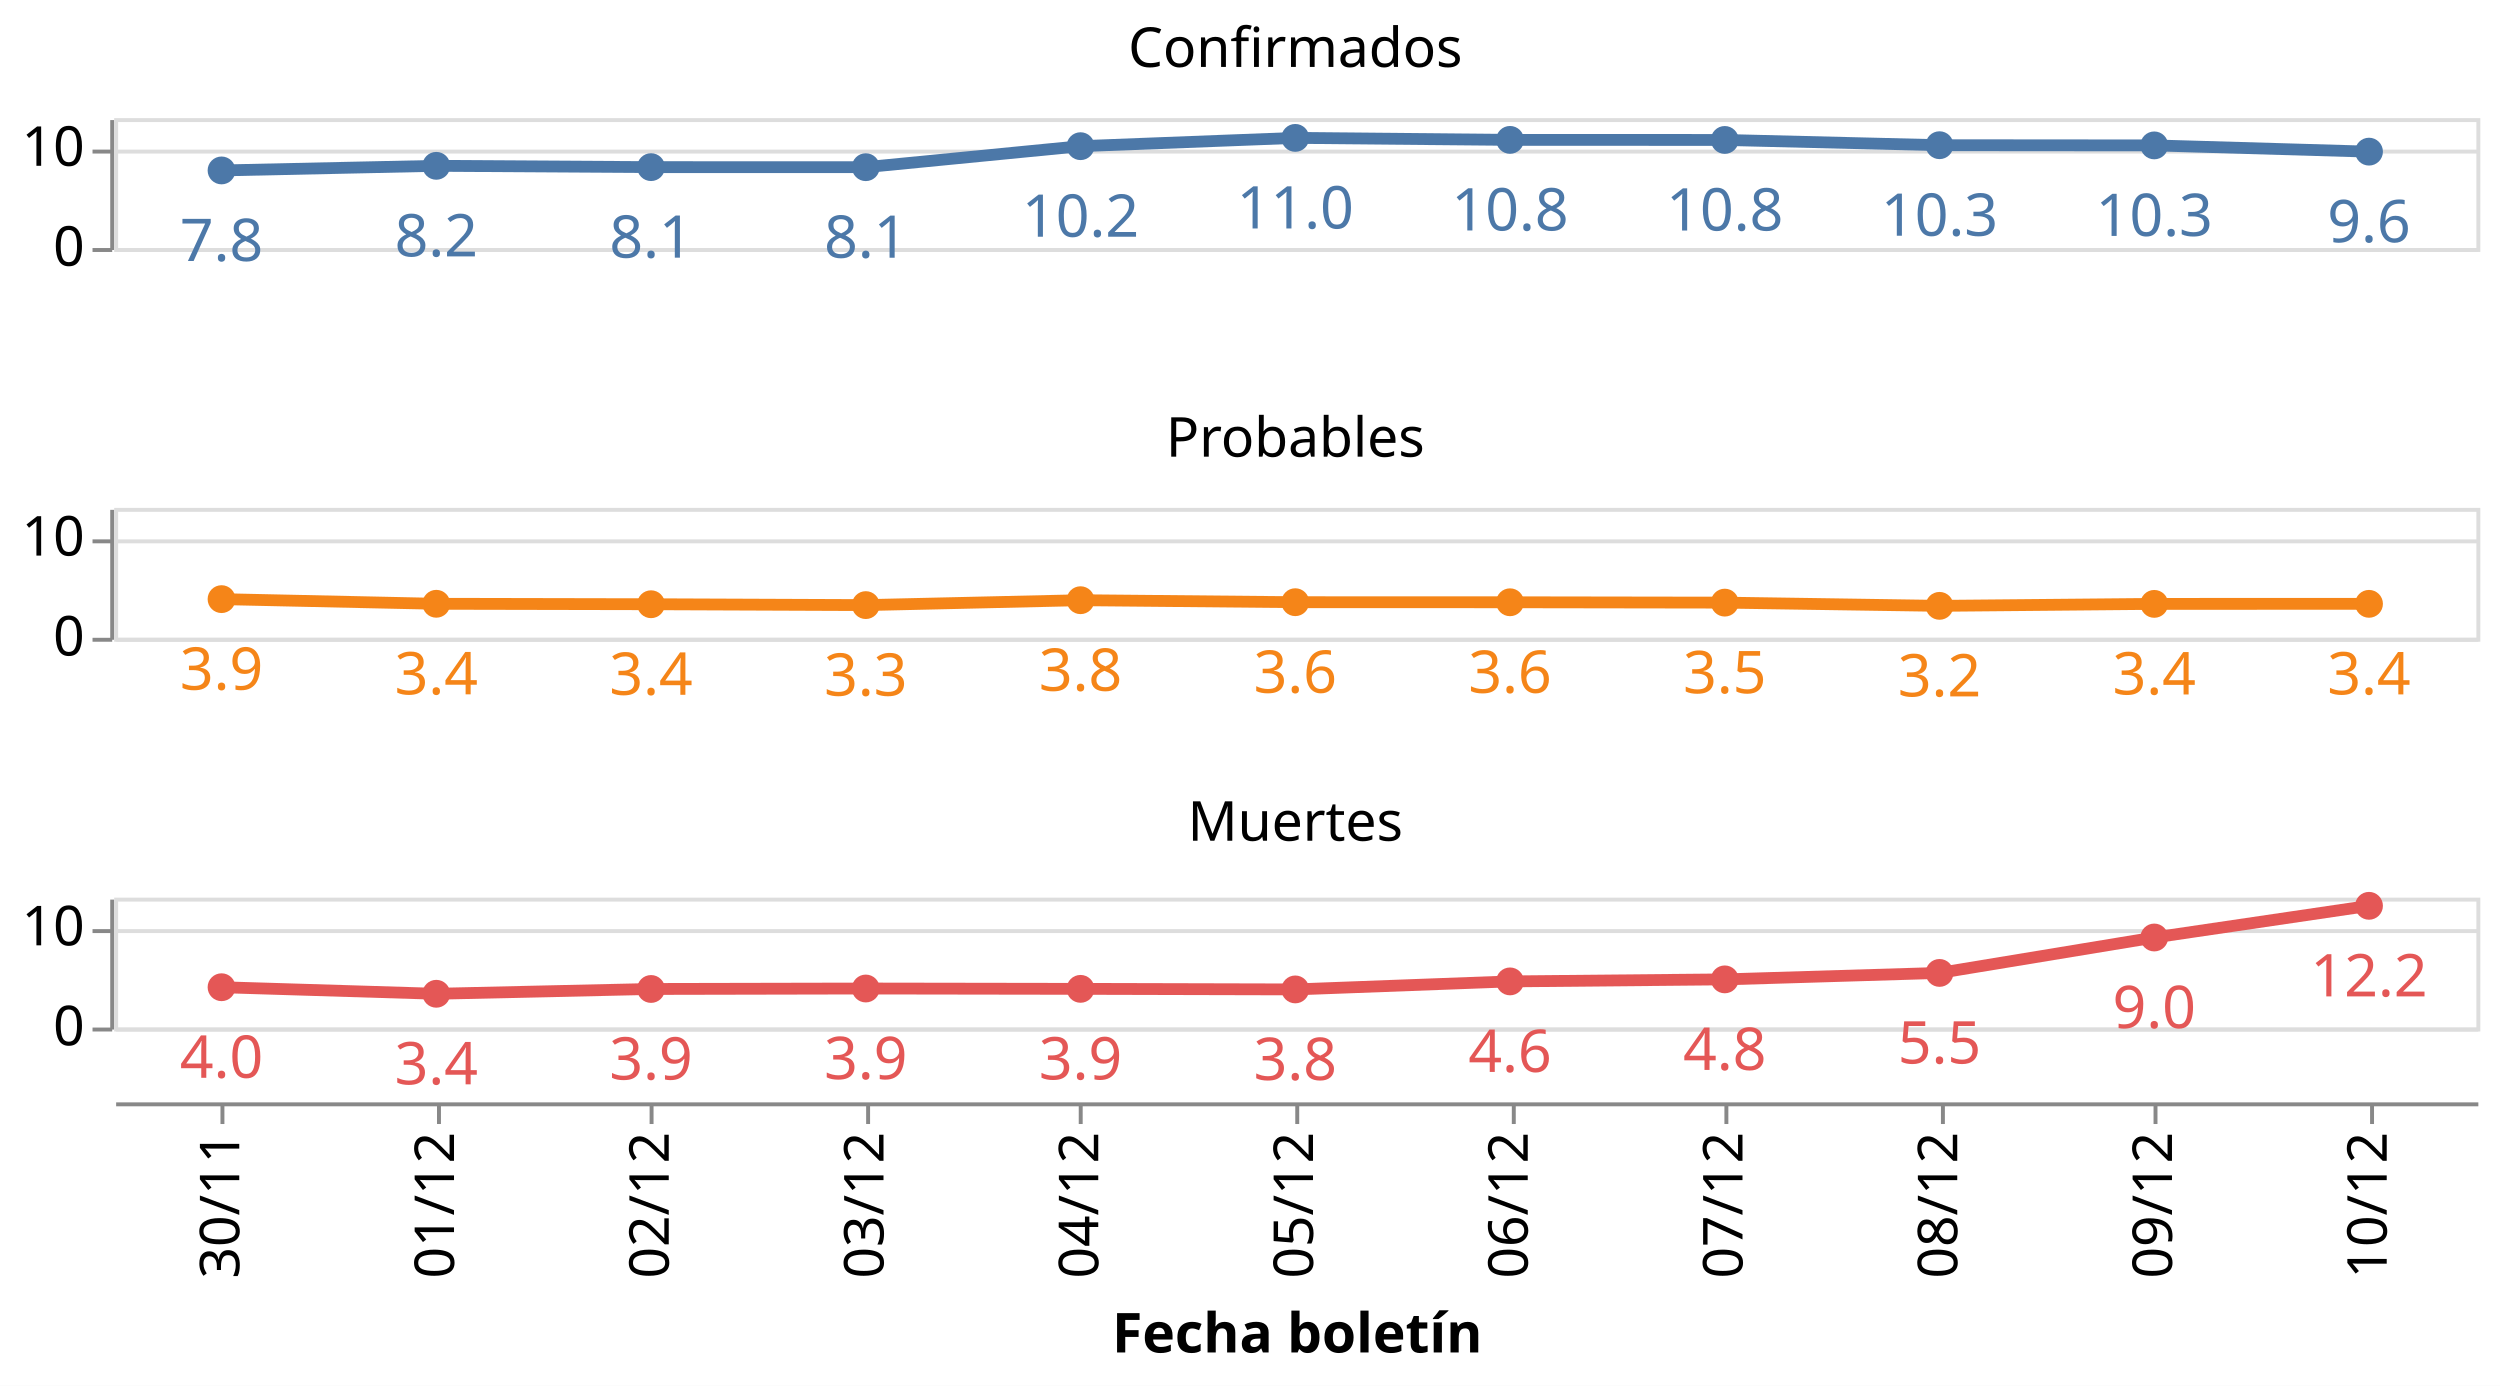
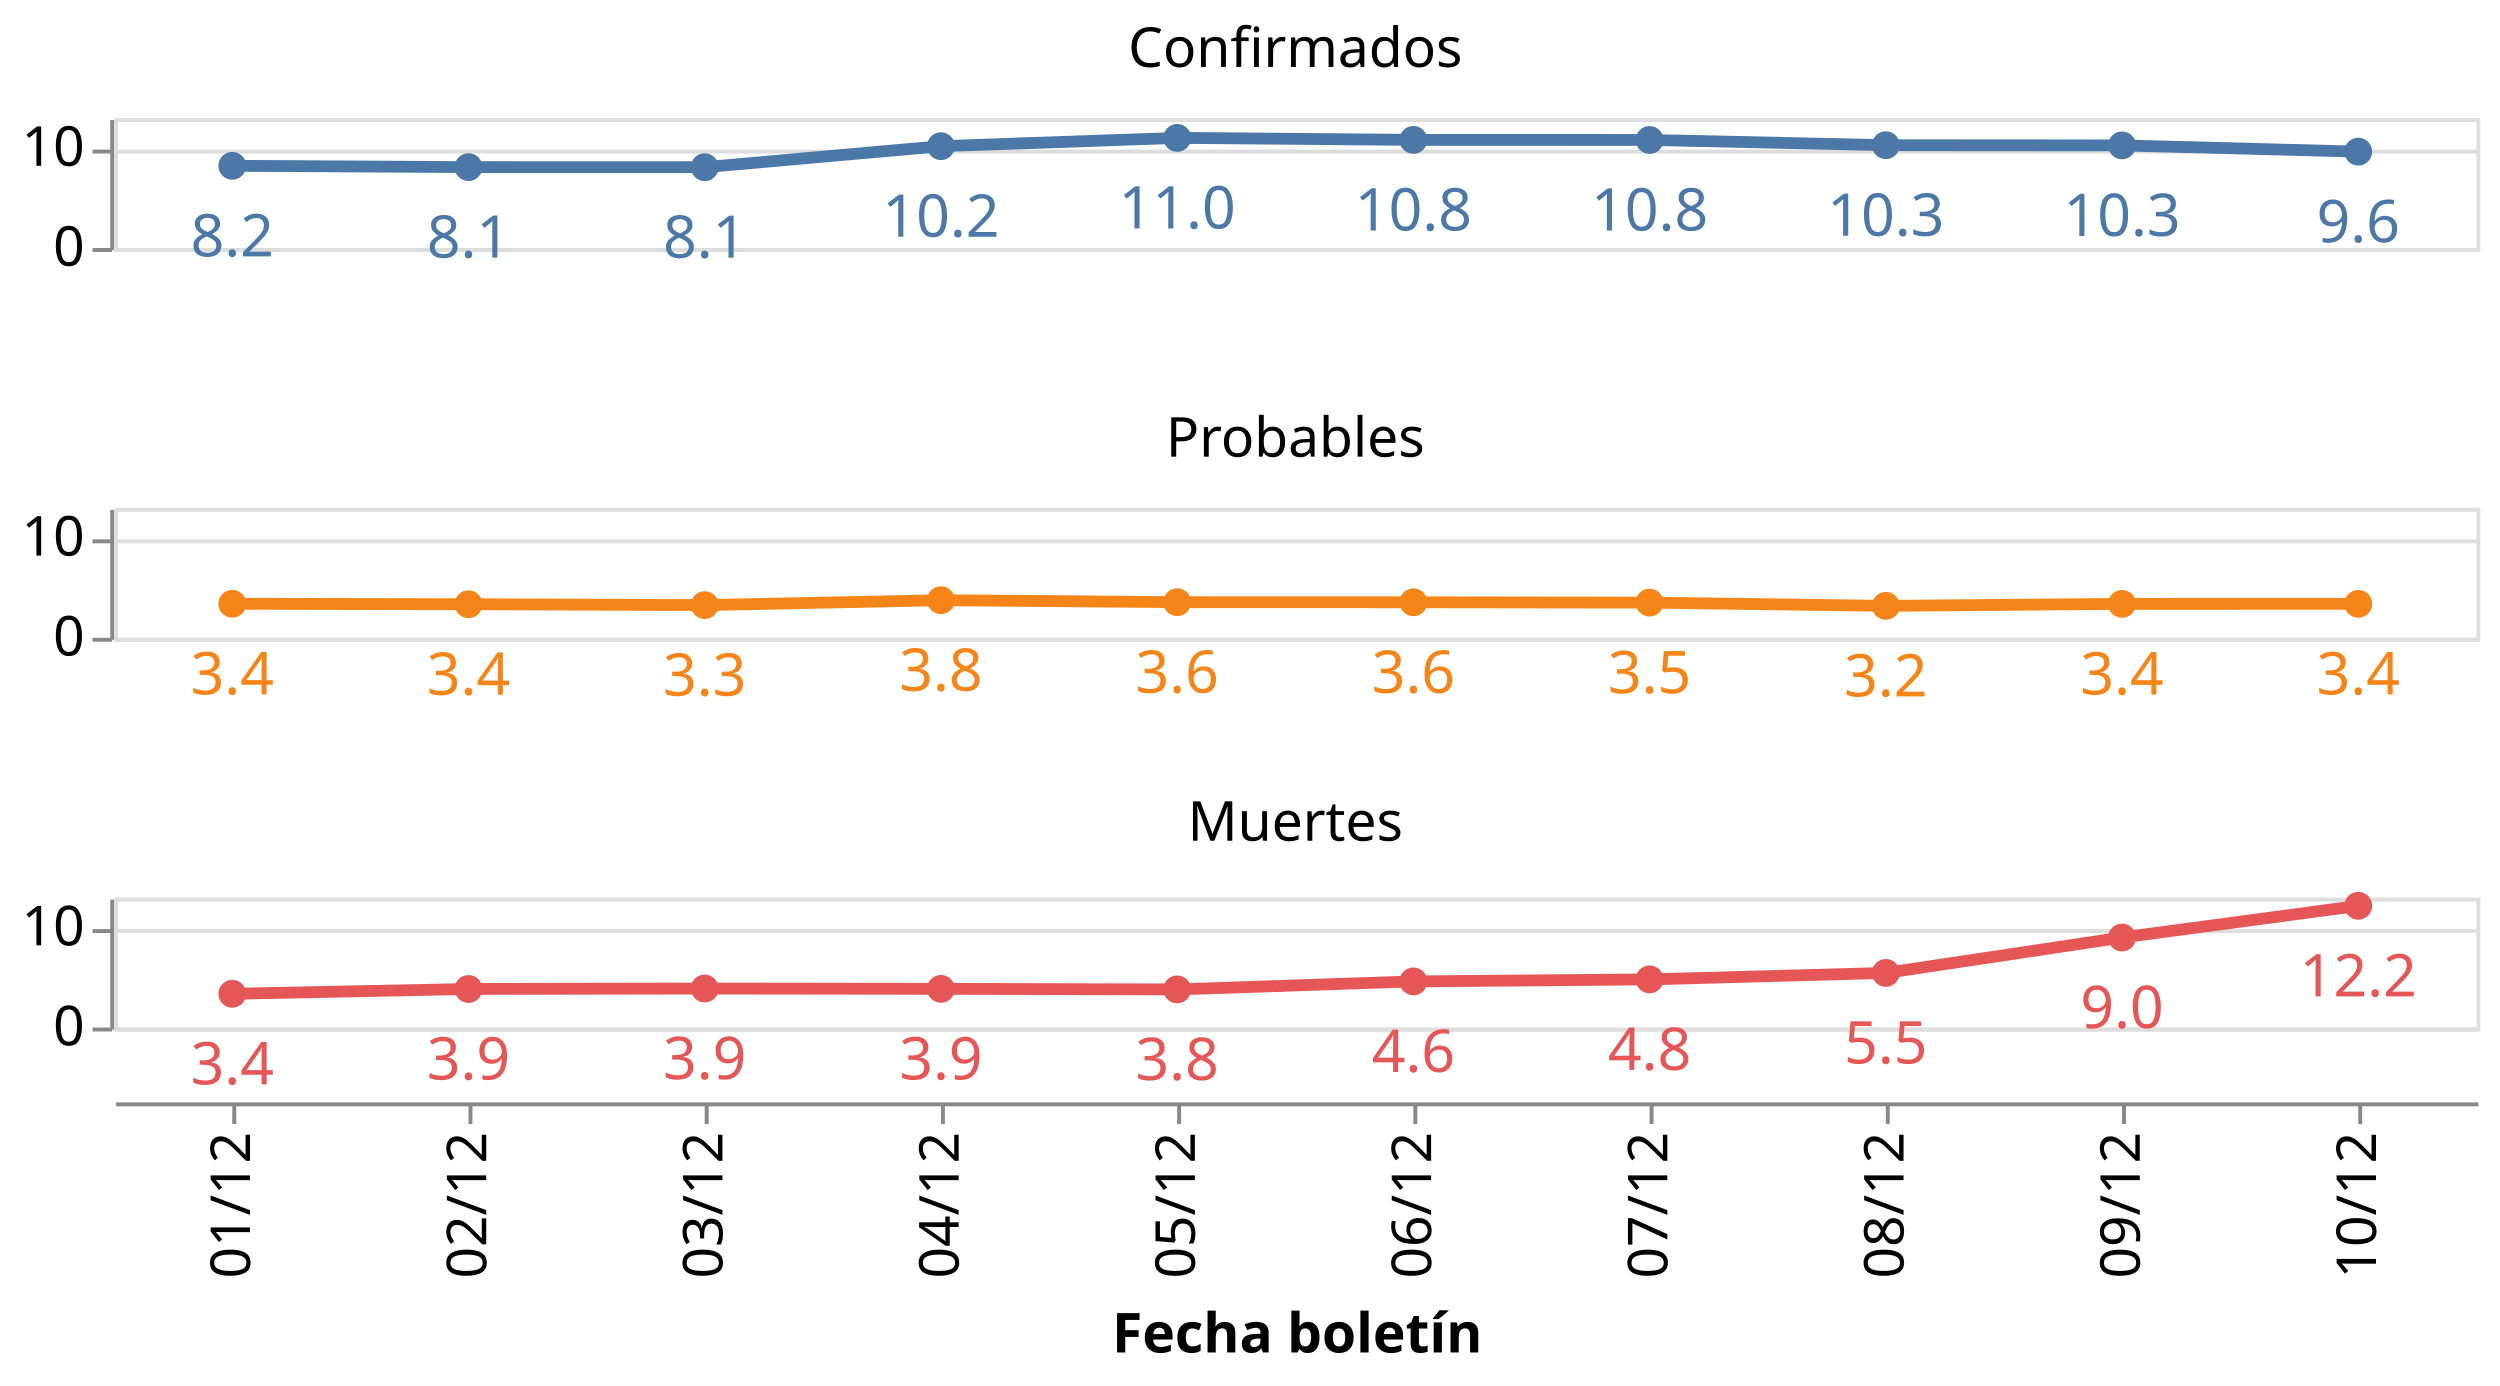
<svg xmlns="http://www.w3.org/2000/svg" class="marks" width="635" height="352" viewBox="0 0 635 352" version="1.1">
  <rect width="635" height="352" style="fill: white;" />
  <g transform="translate(29,30)">
    <g class="mark-group role-frame root">
      <g transform="translate(0,0)">
        <path class="background" d="M0,0h0v0h0Z" style="fill: none;" />
        <g>
          <g class="mark-group role-row-header row_header">
            <g transform="translate(-1,0)">
              <path class="background" d="M0,0h0v33h0Z" style="fill: none;" />
              <g>
                <g class="mark-group role-axis">
                  <g transform="translate(0.5,0.5)">
                    <path class="background" d="M0,0h0v0h0Z" style="pointer-events: none; fill: none;" />
                    <g>
                      <g class="mark-rule role-axis-tick" style="pointer-events: none;">
                        <line transform="translate(0,33)" x2="-5" y2="0" style="fill: none; stroke: #888; stroke-width: 1; opacity: 1;" />
                        <line transform="translate(0,8)" x2="-5" y2="0" style="fill: none; stroke: #888; stroke-width: 1; opacity: 1;" />
                      </g>
                      <g class="mark-text role-axis-label" style="pointer-events: none;">
                        <text text-anchor="end" transform="translate(-7,37)" style="font-family: sans-serif; font-size: 14px; fill: #000; opacity: 1;">0</text>
                        <text text-anchor="end" transform="translate(-7,11.61538)" style="font-family: sans-serif; font-size: 14px; fill: #000; opacity: 1;">10</text>
                      </g>
                      <g class="mark-rule role-axis-domain" style="pointer-events: none;">
                        <line transform="translate(0,33)" x2="0" y2="-33" style="fill: none; stroke: #888; stroke-width: 1; opacity: 1;" />
                      </g>
                    </g>
                    <path class="foreground" d="" style="pointer-events: none; display: none; fill: none;" />
                  </g>
                </g>
              </g>
              <path class="foreground" d="" style="display: none; fill: none;" />
            </g>
            <g transform="translate(-1,99)">
              <path class="background" d="M0,0h0v33h0Z" style="fill: none;" />
              <g>
                <g class="mark-group role-axis">
                  <g transform="translate(0.5,0.5)">
                    <path class="background" d="M0,0h0v0h0Z" style="pointer-events: none; fill: none;" />
                    <g>
                      <g class="mark-rule role-axis-tick" style="pointer-events: none;">
                        <line transform="translate(0,33)" x2="-5" y2="0" style="fill: none; stroke: #888; stroke-width: 1; opacity: 1;" />
                        <line transform="translate(0,8)" x2="-5" y2="0" style="fill: none; stroke: #888; stroke-width: 1; opacity: 1;" />
                      </g>
                      <g class="mark-text role-axis-label" style="pointer-events: none;">
                        <text text-anchor="end" transform="translate(-7,37)" style="font-family: sans-serif; font-size: 14px; fill: #000; opacity: 1;">0</text>
                        <text text-anchor="end" transform="translate(-7,11.61538)" style="font-family: sans-serif; font-size: 14px; fill: #000; opacity: 1;">10</text>
                      </g>
                      <g class="mark-rule role-axis-domain" style="pointer-events: none;">
                        <line transform="translate(0,33)" x2="0" y2="-33" style="fill: none; stroke: #888; stroke-width: 1; opacity: 1;" />
                      </g>
                    </g>
                    <path class="foreground" d="" style="pointer-events: none; display: none; fill: none;" />
                  </g>
                </g>
              </g>
              <path class="foreground" d="" style="display: none; fill: none;" />
            </g>
            <g transform="translate(-1,198)">
              <path class="background" d="M0,0h0v33h0Z" style="fill: none;" />
              <g>
                <g class="mark-group role-axis">
                  <g transform="translate(0.5,0.5)">
                    <path class="background" d="M0,0h0v0h0Z" style="pointer-events: none; fill: none;" />
                    <g>
                      <g class="mark-rule role-axis-tick" style="pointer-events: none;">
                        <line transform="translate(0,33)" x2="-5" y2="0" style="fill: none; stroke: #888; stroke-width: 1; opacity: 1;" />
                        <line transform="translate(0,8)" x2="-5" y2="0" style="fill: none; stroke: #888; stroke-width: 1; opacity: 1;" />
                      </g>
                      <g class="mark-text role-axis-label" style="pointer-events: none;">
                        <text text-anchor="end" transform="translate(-7,37)" style="font-family: sans-serif; font-size: 14px; fill: #000; opacity: 1;">0</text>
                        <text text-anchor="end" transform="translate(-7,11.61538)" style="font-family: sans-serif; font-size: 14px; fill: #000; opacity: 1;">10</text>
                      </g>
                      <g class="mark-rule role-axis-domain" style="pointer-events: none;">
                        <line transform="translate(0,33)" x2="0" y2="-33" style="fill: none; stroke: #888; stroke-width: 1; opacity: 1;" />
                      </g>
                    </g>
                    <path class="foreground" d="" style="pointer-events: none; display: none; fill: none;" />
                  </g>
                </g>
              </g>
              <path class="foreground" d="" style="display: none; fill: none;" />
            </g>
          </g>
          <g class="mark-group role-column-footer column_footer">
            <g transform="translate(0,250)">
              <path class="background" d="M0,0h600v0h-600Z" style="fill: none;" />
              <g>
                <g class="mark-group role-axis">
                  <g transform="translate(0.5,0.5)">
                    <path class="background" d="M0,0h0v0h0Z" style="pointer-events: none; fill: none;" />
                    <g>
                      <g class="mark-rule role-axis-tick" style="pointer-events: none;">
-                         <line transform="translate(27,0)" x2="0" y2="5" style="fill: none; stroke: #888; stroke-width: 1; opacity: 1;" />
-                         <line transform="translate(82,0)" x2="0" y2="5" style="fill: none; stroke: #888; stroke-width: 1; opacity: 1;" />
-                         <line transform="translate(136,0)" x2="0" y2="5" style="fill: none; stroke: #888; stroke-width: 1; opacity: 1;" />
-                         <line transform="translate(191,0)" x2="0" y2="5" style="fill: none; stroke: #888; stroke-width: 1; opacity: 1;" />
-                         <line transform="translate(245,0)" x2="0" y2="5" style="fill: none; stroke: #888; stroke-width: 1; opacity: 1;" />
-                         <line transform="translate(300,0)" x2="0" y2="5" style="fill: none; stroke: #888; stroke-width: 1; opacity: 1;" />
-                         <line transform="translate(355,0)" x2="0" y2="5" style="fill: none; stroke: #888; stroke-width: 1; opacity: 1;" />
-                         <line transform="translate(409,0)" x2="0" y2="5" style="fill: none; stroke: #888; stroke-width: 1; opacity: 1;" />
-                         <line transform="translate(464,0)" x2="0" y2="5" style="fill: none; stroke: #888; stroke-width: 1; opacity: 1;" />
-                         <line transform="translate(518,0)" x2="0" y2="5" style="fill: none; stroke: #888; stroke-width: 1; opacity: 1;" />
-                         <line transform="translate(573,0)" x2="0" y2="5" style="fill: none; stroke: #888; stroke-width: 1; opacity: 1;" />
+                         <line transform="translate(30,0)" x2="0" y2="5" style="fill: none; stroke: #888; stroke-width: 1; opacity: 1;" />
+                         <line transform="translate(90,0)" x2="0" y2="5" style="fill: none; stroke: #888; stroke-width: 1; opacity: 1;" />
+                         <line transform="translate(150,0)" x2="0" y2="5" style="fill: none; stroke: #888; stroke-width: 1; opacity: 1;" />
+                         <line transform="translate(210,0)" x2="0" y2="5" style="fill: none; stroke: #888; stroke-width: 1; opacity: 1;" />
+                         <line transform="translate(270,0)" x2="0" y2="5" style="fill: none; stroke: #888; stroke-width: 1; opacity: 1;" />
+                         <line transform="translate(330,0)" x2="0" y2="5" style="fill: none; stroke: #888; stroke-width: 1; opacity: 1;" />
+                         <line transform="translate(390,0)" x2="0" y2="5" style="fill: none; stroke: #888; stroke-width: 1; opacity: 1;" />
+                         <line transform="translate(450,0)" x2="0" y2="5" style="fill: none; stroke: #888; stroke-width: 1; opacity: 1;" />
+                         <line transform="translate(510,0)" x2="0" y2="5" style="fill: none; stroke: #888; stroke-width: 1; opacity: 1;" />
+                         <line transform="translate(570,0)" x2="0" y2="5" style="fill: none; stroke: #888; stroke-width: 1; opacity: 1;" />
                      </g>
                      <g class="mark-text role-axis-label" style="pointer-events: none;">
-                         <text text-anchor="end" transform="translate(27.27273,7) rotate(270) translate(0,4)" style="font-family: sans-serif; font-size: 14px; fill: #000; opacity: 1;">30/11</text>
-                         <text text-anchor="end" transform="translate(81.81818,7) rotate(270) translate(0,4)" style="font-family: sans-serif; font-size: 14px; fill: #000; opacity: 1;">01/12</text>
-                         <text text-anchor="end" transform="translate(136.3636,7) rotate(270) translate(0,4)" style="font-family: sans-serif; font-size: 14px; fill: #000; opacity: 1;">02/12</text>
-                         <text text-anchor="end" transform="translate(190.9091,7) rotate(270) translate(0,4)" style="font-family: sans-serif; font-size: 14px; fill: #000; opacity: 1;">03/12</text>
-                         <text text-anchor="end" transform="translate(245.4545,7) rotate(270) translate(0,4)" style="font-family: sans-serif; font-size: 14px; fill: #000; opacity: 1;">04/12</text>
-                         <text text-anchor="end" transform="translate(300,7) rotate(270) translate(0,4)" style="font-family: sans-serif; font-size: 14px; fill: #000; opacity: 1;">05/12</text>
-                         <text text-anchor="end" transform="translate(354.5455,7) rotate(270) translate(0,4)" style="font-family: sans-serif; font-size: 14px; fill: #000; opacity: 1;">06/12</text>
-                         <text text-anchor="end" transform="translate(409.0909,7) rotate(270) translate(0,4)" style="font-family: sans-serif; font-size: 14px; fill: #000; opacity: 1;">07/12</text>
-                         <text text-anchor="end" transform="translate(463.6364,7) rotate(270) translate(0,4)" style="font-family: sans-serif; font-size: 14px; fill: #000; opacity: 1;">08/12</text>
-                         <text text-anchor="end" transform="translate(518.1818,7) rotate(270) translate(0,4)" style="font-family: sans-serif; font-size: 14px; fill: #000; opacity: 1;">09/12</text>
-                         <text text-anchor="end" transform="translate(572.7273,7) rotate(270) translate(0,4)" style="font-family: sans-serif; font-size: 14px; fill: #000; opacity: 1;">10/12</text>
+                         <text text-anchor="end" transform="translate(30,7) rotate(270) translate(0,4)" style="font-family: sans-serif; font-size: 14px; fill: #000; opacity: 1;">01/12</text>
+                         <text text-anchor="end" transform="translate(90,7) rotate(270) translate(0,4)" style="font-family: sans-serif; font-size: 14px; fill: #000; opacity: 1;">02/12</text>
+                         <text text-anchor="end" transform="translate(150,7) rotate(270) translate(0,4)" style="font-family: sans-serif; font-size: 14px; fill: #000; opacity: 1;">03/12</text>
+                         <text text-anchor="end" transform="translate(210,7) rotate(270) translate(0,4)" style="font-family: sans-serif; font-size: 14px; fill: #000; opacity: 1;">04/12</text>
+                         <text text-anchor="end" transform="translate(270,7) rotate(270) translate(0,4)" style="font-family: sans-serif; font-size: 14px; fill: #000; opacity: 1;">05/12</text>
+                         <text text-anchor="end" transform="translate(330,7) rotate(270) translate(0,4)" style="font-family: sans-serif; font-size: 14px; fill: #000; opacity: 1;">06/12</text>
+                         <text text-anchor="end" transform="translate(390,7) rotate(270) translate(0,4)" style="font-family: sans-serif; font-size: 14px; fill: #000; opacity: 1;">07/12</text>
+                         <text text-anchor="end" transform="translate(450,7) rotate(270) translate(0,4)" style="font-family: sans-serif; font-size: 14px; fill: #000; opacity: 1;">08/12</text>
+                         <text text-anchor="end" transform="translate(510,7) rotate(270) translate(0,4)" style="font-family: sans-serif; font-size: 14px; fill: #000; opacity: 1;">09/12</text>
+                         <text text-anchor="end" transform="translate(570,7) rotate(270) translate(0,4)" style="font-family: sans-serif; font-size: 14px; fill: #000; opacity: 1;">10/12</text>
                      </g>
                      <g class="mark-rule role-axis-domain" style="pointer-events: none;">
                        <line transform="translate(0,0)" x2="600" y2="0" style="fill: none; stroke: #888; stroke-width: 1; opacity: 1;" />
                      </g>
                      <g class="mark-text role-axis-title" style="pointer-events: none;">
                        <text text-anchor="middle" transform="translate(300,63.03418)" style="font-family: sans-serif; font-size: 14px; font-weight: bold; fill: #000; opacity: 1;">Fecha boletín</text>
                      </g>
                    </g>
                    <path class="foreground" d="" style="pointer-events: none; display: none; fill: none;" />
                  </g>
                </g>
              </g>
              <path class="foreground" d="" style="display: none; fill: none;" />
            </g>
          </g>
          <g class="mark-group role-scope cell">
            <g transform="translate(0,0)">
              <path class="background" d="M0.5,0.5h600v33h-600Z" style="fill: none; stroke: #ddd;" />
              <g>
                <g class="mark-group role-axis">
                  <g transform="translate(0.5,0.5)">
                    <path class="background" d="M0,0h0v0h0Z" style="pointer-events: none; fill: none;" />
                    <g>
                      <g class="mark-rule role-axis-grid" style="pointer-events: none;">
                        <line transform="translate(0,33)" x2="600" y2="0" style="fill: none; stroke: #ddd; stroke-width: 1; opacity: 1;" />
                        <line transform="translate(0,8)" x2="600" y2="0" style="fill: none; stroke: #ddd; stroke-width: 1; opacity: 1;" />
                      </g>
                    </g>
                    <path class="foreground" d="" style="pointer-events: none; display: none; fill: none;" />
                  </g>
                </g>
                <g class="mark-group role-scope child_layer_0_layer_0_pathgroup">
                  <g transform="translate(0,0)">
                    <path class="background" d="M0,0h600v33h-600Z" style="fill: none;" />
                    <g>
                      <g class="mark-line role-mark child_layer_0_layer_0_marks">
-                         <path d="M27.273,13.29L81.818,12.12L136.364,12.451L190.909,12.465L245.455,7.129L300,5.024L354.545,5.531L409.091,5.547L463.636,6.883L518.182,6.931L572.727,8.517" style="fill: none; stroke: #4c78a8; stroke-width: 3;" />
+                         <path d="M30,12.12L90,12.451L150,12.465L210,7.129L270,5.024L330,5.531L390,5.547L450,6.883L510,6.931L570,8.517" style="fill: none; stroke: #4c78a8; stroke-width: 3;" />
                      </g>
                    </g>
                    <path class="foreground" d="" style="display: none; fill: none;" />
                  </g>
                </g>
                <g class="mark-symbol role-mark child_layer_0_layer_1_marks">
-                   <path transform="translate(572.7273,8.517411)" d="M3.536,0A3.536,3.536,0,1,1,-3.536,0A3.536,3.536,0,1,1,3.536,0" style="fill: #4c78a8; stroke-width: 2; opacity: 1;" />
-                   <path transform="translate(518.1818,6.931238)" d="M3.536,0A3.536,3.536,0,1,1,-3.536,0A3.536,3.536,0,1,1,3.536,0" style="fill: #4c78a8; stroke-width: 2; opacity: 1;" />
-                   <path transform="translate(463.6364,6.882577)" d="M3.536,0A3.536,3.536,0,1,1,-3.536,0A3.536,3.536,0,1,1,3.536,0" style="fill: #4c78a8; stroke-width: 2; opacity: 1;" />
-                   <path transform="translate(409.0909,5.547433)" d="M3.536,0A3.536,3.536,0,1,1,-3.536,0A3.536,3.536,0,1,1,3.536,0" style="fill: #4c78a8; stroke-width: 2; opacity: 1;" />
-                   <path transform="translate(354.5455,5.530887)" d="M3.536,0A3.536,3.536,0,1,1,-3.536,0A3.536,3.536,0,1,1,3.536,0" style="fill: #4c78a8; stroke-width: 2; opacity: 1;" />
-                   <path transform="translate(300,5.02429)" d="M3.536,0A3.536,3.536,0,1,1,-3.536,0A3.536,3.536,0,1,1,3.536,0" style="fill: #4c78a8; stroke-width: 2; opacity: 1;" />
-                   <path transform="translate(245.4545,7.129015)" d="M3.536,0A3.536,3.536,0,1,1,-3.536,0A3.536,3.536,0,1,1,3.536,0" style="fill: #4c78a8; stroke-width: 2; opacity: 1;" />
-                   <path transform="translate(190.9091,12.46476)" d="M3.536,0A3.536,3.536,0,1,1,-3.536,0A3.536,3.536,0,1,1,3.536,0" style="fill: #4c78a8; stroke-width: 2; opacity: 1;" />
-                   <path transform="translate(136.3636,12.45126)" d="M3.536,0A3.536,3.536,0,1,1,-3.536,0A3.536,3.536,0,1,1,3.536,0" style="fill: #4c78a8; stroke-width: 2; opacity: 1;" />
-                   <path transform="translate(81.81818,12.11997)" d="M3.536,0A3.536,3.536,0,1,1,-3.536,0A3.536,3.536,0,1,1,3.536,0" style="fill: #4c78a8; stroke-width: 2; opacity: 1;" />
-                   <path transform="translate(27.27273,13.28973)" d="M3.536,0A3.536,3.536,0,1,1,-3.536,0A3.536,3.536,0,1,1,3.536,0" style="fill: #4c78a8; stroke-width: 2; opacity: 1;" />
+                   <path transform="translate(570,8.517411)" d="M3.536,0A3.536,3.536,0,1,1,-3.536,0A3.536,3.536,0,1,1,3.536,0" style="fill: #4c78a8; stroke-width: 2; opacity: 1;" />
+                   <path transform="translate(510,6.931238)" d="M3.536,0A3.536,3.536,0,1,1,-3.536,0A3.536,3.536,0,1,1,3.536,0" style="fill: #4c78a8; stroke-width: 2; opacity: 1;" />
+                   <path transform="translate(450,6.882577)" d="M3.536,0A3.536,3.536,0,1,1,-3.536,0A3.536,3.536,0,1,1,3.536,0" style="fill: #4c78a8; stroke-width: 2; opacity: 1;" />
+                   <path transform="translate(390,5.547433)" d="M3.536,0A3.536,3.536,0,1,1,-3.536,0A3.536,3.536,0,1,1,3.536,0" style="fill: #4c78a8; stroke-width: 2; opacity: 1;" />
+                   <path transform="translate(330,5.530887)" d="M3.536,0A3.536,3.536,0,1,1,-3.536,0A3.536,3.536,0,1,1,3.536,0" style="fill: #4c78a8; stroke-width: 2; opacity: 1;" />
+                   <path transform="translate(270,5.02429)" d="M3.536,0A3.536,3.536,0,1,1,-3.536,0A3.536,3.536,0,1,1,3.536,0" style="fill: #4c78a8; stroke-width: 2; opacity: 1;" />
+                   <path transform="translate(210,7.129015)" d="M3.536,0A3.536,3.536,0,1,1,-3.536,0A3.536,3.536,0,1,1,3.536,0" style="fill: #4c78a8; stroke-width: 2; opacity: 1;" />
+                   <path transform="translate(150,12.46476)" d="M3.536,0A3.536,3.536,0,1,1,-3.536,0A3.536,3.536,0,1,1,3.536,0" style="fill: #4c78a8; stroke-width: 2; opacity: 1;" />
+                   <path transform="translate(90,12.45126)" d="M3.536,0A3.536,3.536,0,1,1,-3.536,0A3.536,3.536,0,1,1,3.536,0" style="fill: #4c78a8; stroke-width: 2; opacity: 1;" />
+                   <path transform="translate(30,12.11997)" d="M3.536,0A3.536,3.536,0,1,1,-3.536,0A3.536,3.536,0,1,1,3.536,0" style="fill: #4c78a8; stroke-width: 2; opacity: 1;" />
                </g>
                <g class="mark-text role-mark child_layer_1_marks">
-                   <text text-anchor="middle" transform="translate(572.7273,31.51741)" style="font-family: sans-serif; font-size: 15px; fill: #4c78a8;">9.6</text>
-                   <text text-anchor="middle" transform="translate(518.1818,29.93124)" style="font-family: sans-serif; font-size: 15px; fill: #4c78a8;">10.3</text>
-                   <text text-anchor="middle" transform="translate(463.6364,29.88258)" style="font-family: sans-serif; font-size: 15px; fill: #4c78a8;">10.3</text>
-                   <text text-anchor="middle" transform="translate(409.0909,28.54743)" style="font-family: sans-serif; font-size: 15px; fill: #4c78a8;">10.8</text>
-                   <text text-anchor="middle" transform="translate(354.5455,28.53089)" style="font-family: sans-serif; font-size: 15px; fill: #4c78a8;">10.8</text>
-                   <text text-anchor="middle" transform="translate(300,28.02429)" style="font-family: sans-serif; font-size: 15px; fill: #4c78a8;">11.0</text>
-                   <text text-anchor="middle" transform="translate(245.4545,30.12901)" style="font-family: sans-serif; font-size: 15px; fill: #4c78a8;">10.2</text>
-                   <text text-anchor="middle" transform="translate(190.9091,35.46476)" style="font-family: sans-serif; font-size: 15px; fill: #4c78a8;">8.1</text>
-                   <text text-anchor="middle" transform="translate(136.3636,35.45126)" style="font-family: sans-serif; font-size: 15px; fill: #4c78a8;">8.1</text>
-                   <text text-anchor="middle" transform="translate(81.81818,35.11997)" style="font-family: sans-serif; font-size: 15px; fill: #4c78a8;">8.2</text>
-                   <text text-anchor="middle" transform="translate(27.27273,36.28973)" style="font-family: sans-serif; font-size: 15px; fill: #4c78a8;">7.8</text>
+                   <text text-anchor="middle" transform="translate(570,31.51741)" style="font-family: sans-serif; font-size: 15px; fill: #4c78a8;">9.6</text>
+                   <text text-anchor="middle" transform="translate(510,29.93124)" style="font-family: sans-serif; font-size: 15px; fill: #4c78a8;">10.3</text>
+                   <text text-anchor="middle" transform="translate(450,29.88258)" style="font-family: sans-serif; font-size: 15px; fill: #4c78a8;">10.3</text>
+                   <text text-anchor="middle" transform="translate(390,28.54743)" style="font-family: sans-serif; font-size: 15px; fill: #4c78a8;">10.8</text>
+                   <text text-anchor="middle" transform="translate(330,28.53089)" style="font-family: sans-serif; font-size: 15px; fill: #4c78a8;">10.8</text>
+                   <text text-anchor="middle" transform="translate(270,28.02429)" style="font-family: sans-serif; font-size: 15px; fill: #4c78a8;">11.0</text>
+                   <text text-anchor="middle" transform="translate(210,30.12901)" style="font-family: sans-serif; font-size: 15px; fill: #4c78a8;">10.2</text>
+                   <text text-anchor="middle" transform="translate(150,35.46476)" style="font-family: sans-serif; font-size: 15px; fill: #4c78a8;">8.1</text>
+                   <text text-anchor="middle" transform="translate(90,35.45126)" style="font-family: sans-serif; font-size: 15px; fill: #4c78a8;">8.1</text>
+                   <text text-anchor="middle" transform="translate(30,35.11997)" style="font-family: sans-serif; font-size: 15px; fill: #4c78a8;">8.2</text>
                </g>
                <g class="mark-group role-title">
                  <g transform="translate(300,-24)">
                    <path class="background" d="M0,0h0v0h0Z" style="pointer-events: none; fill: none;" />
                    <g>
                      <g class="mark-text role-title-text" style="pointer-events: none;">
                        <text text-anchor="middle" transform="translate(0,11)" style="font-family: sans-serif; font-size: 14px; fill: #000; opacity: 1;">Confirmados</text>
                      </g>
                    </g>
                    <path class="foreground" d="" style="pointer-events: none; display: none; fill: none;" />
                  </g>
                </g>
              </g>
              <path class="foreground" d="" style="display: none; fill: none;" />
            </g>
            <g transform="translate(0,99)">
              <path class="background" d="M0.5,0.5h600v33h-600Z" style="fill: none; stroke: #ddd;" />
              <g>
                <g class="mark-group role-axis">
                  <g transform="translate(0.5,0.5)">
                    <path class="background" d="M0,0h0v0h0Z" style="pointer-events: none; fill: none;" />
                    <g>
                      <g class="mark-rule role-axis-grid" style="pointer-events: none;">
                        <line transform="translate(0,33)" x2="600" y2="0" style="fill: none; stroke: #ddd; stroke-width: 1; opacity: 1;" />
                        <line transform="translate(0,8)" x2="600" y2="0" style="fill: none; stroke: #ddd; stroke-width: 1; opacity: 1;" />
                      </g>
                    </g>
                    <path class="foreground" d="" style="pointer-events: none; display: none; fill: none;" />
                  </g>
                </g>
                <g class="mark-group role-scope child_layer_0_layer_0_pathgroup">
                  <g transform="translate(0,0)">
                    <path class="background" d="M0,0h600v33h-600Z" style="fill: none;" />
                    <g>
                      <g class="mark-line role-mark child_layer_0_layer_0_marks">
-                         <path d="M27.273,23.18L81.818,24.36L136.364,24.476L190.909,24.697L245.455,23.453L300,23.958L354.545,23.977L409.091,24.067L463.636,24.886L518.182,24.386L572.727,24.374" style="fill: none; stroke: #f58518; stroke-width: 3;" />
+                         <path d="M30,24.36L90,24.476L150,24.697L210,23.453L270,23.958L330,23.977L390,24.067L450,24.886L510,24.386L570,24.374" style="fill: none; stroke: #f58518; stroke-width: 3;" />
                      </g>
                    </g>
                    <path class="foreground" d="" style="display: none; fill: none;" />
                  </g>
                </g>
                <g class="mark-symbol role-mark child_layer_0_layer_1_marks">
-                   <path transform="translate(572.7273,24.3739)" d="M3.536,0A3.536,3.536,0,1,1,-3.536,0A3.536,3.536,0,1,1,3.536,0" style="fill: #f58518; stroke-width: 2; opacity: 1;" />
-                   <path transform="translate(518.1818,24.38582)" d="M3.536,0A3.536,3.536,0,1,1,-3.536,0A3.536,3.536,0,1,1,3.536,0" style="fill: #f58518; stroke-width: 2; opacity: 1;" />
-                   <path transform="translate(463.6364,24.88587)" d="M3.536,0A3.536,3.536,0,1,1,-3.536,0A3.536,3.536,0,1,1,3.536,0" style="fill: #f58518; stroke-width: 2; opacity: 1;" />
-                   <path transform="translate(409.0909,24.06701)" d="M3.536,0A3.536,3.536,0,1,1,-3.536,0A3.536,3.536,0,1,1,3.536,0" style="fill: #f58518; stroke-width: 2; opacity: 1;" />
-                   <path transform="translate(354.5455,23.97701)" d="M3.536,0A3.536,3.536,0,1,1,-3.536,0A3.536,3.536,0,1,1,3.536,0" style="fill: #f58518; stroke-width: 2; opacity: 1;" />
-                   <path transform="translate(300,23.95841)" d="M3.536,0A3.536,3.536,0,1,1,-3.536,0A3.536,3.536,0,1,1,3.536,0" style="fill: #f58518; stroke-width: 2; opacity: 1;" />
-                   <path transform="translate(245.4545,23.45273)" d="M3.536,0A3.536,3.536,0,1,1,-3.536,0A3.536,3.536,0,1,1,3.536,0" style="fill: #f58518; stroke-width: 2; opacity: 1;" />
-                   <path transform="translate(190.9091,24.69735)" d="M3.536,0A3.536,3.536,0,1,1,-3.536,0A3.536,3.536,0,1,1,3.536,0" style="fill: #f58518; stroke-width: 2; opacity: 1;" />
-                   <path transform="translate(136.3636,24.47627)" d="M3.536,0A3.536,3.536,0,1,1,-3.536,0A3.536,3.536,0,1,1,3.536,0" style="fill: #f58518; stroke-width: 2; opacity: 1;" />
-                   <path transform="translate(81.81818,24.36042)" d="M3.536,0A3.536,3.536,0,1,1,-3.536,0A3.536,3.536,0,1,1,3.536,0" style="fill: #f58518; stroke-width: 2; opacity: 1;" />
-                   <path transform="translate(27.27273,23.1803)" d="M3.536,0A3.536,3.536,0,1,1,-3.536,0A3.536,3.536,0,1,1,3.536,0" style="fill: #f58518; stroke-width: 2; opacity: 1;" />
+                   <path transform="translate(570,24.3739)" d="M3.536,0A3.536,3.536,0,1,1,-3.536,0A3.536,3.536,0,1,1,3.536,0" style="fill: #f58518; stroke-width: 2; opacity: 1;" />
+                   <path transform="translate(510,24.38582)" d="M3.536,0A3.536,3.536,0,1,1,-3.536,0A3.536,3.536,0,1,1,3.536,0" style="fill: #f58518; stroke-width: 2; opacity: 1;" />
+                   <path transform="translate(450,24.88587)" d="M3.536,0A3.536,3.536,0,1,1,-3.536,0A3.536,3.536,0,1,1,3.536,0" style="fill: #f58518; stroke-width: 2; opacity: 1;" />
+                   <path transform="translate(390,24.06701)" d="M3.536,0A3.536,3.536,0,1,1,-3.536,0A3.536,3.536,0,1,1,3.536,0" style="fill: #f58518; stroke-width: 2; opacity: 1;" />
+                   <path transform="translate(330,23.97701)" d="M3.536,0A3.536,3.536,0,1,1,-3.536,0A3.536,3.536,0,1,1,3.536,0" style="fill: #f58518; stroke-width: 2; opacity: 1;" />
+                   <path transform="translate(270,23.95841)" d="M3.536,0A3.536,3.536,0,1,1,-3.536,0A3.536,3.536,0,1,1,3.536,0" style="fill: #f58518; stroke-width: 2; opacity: 1;" />
+                   <path transform="translate(210,23.45273)" d="M3.536,0A3.536,3.536,0,1,1,-3.536,0A3.536,3.536,0,1,1,3.536,0" style="fill: #f58518; stroke-width: 2; opacity: 1;" />
+                   <path transform="translate(150,24.69735)" d="M3.536,0A3.536,3.536,0,1,1,-3.536,0A3.536,3.536,0,1,1,3.536,0" style="fill: #f58518; stroke-width: 2; opacity: 1;" />
+                   <path transform="translate(90,24.47627)" d="M3.536,0A3.536,3.536,0,1,1,-3.536,0A3.536,3.536,0,1,1,3.536,0" style="fill: #f58518; stroke-width: 2; opacity: 1;" />
+                   <path transform="translate(30,24.36042)" d="M3.536,0A3.536,3.536,0,1,1,-3.536,0A3.536,3.536,0,1,1,3.536,0" style="fill: #f58518; stroke-width: 2; opacity: 1;" />
                </g>
                <g class="mark-text role-mark child_layer_1_marks">
-                   <text text-anchor="middle" transform="translate(572.7273,47.3739)" style="font-family: sans-serif; font-size: 15px; fill: #f58518;">3.4</text>
-                   <text text-anchor="middle" transform="translate(518.1818,47.38582)" style="font-family: sans-serif; font-size: 15px; fill: #f58518;">3.4</text>
-                   <text text-anchor="middle" transform="translate(463.6364,47.88587)" style="font-family: sans-serif; font-size: 15px; fill: #f58518;">3.2</text>
-                   <text text-anchor="middle" transform="translate(409.0909,47.06701)" style="font-family: sans-serif; font-size: 15px; fill: #f58518;">3.5</text>
-                   <text text-anchor="middle" transform="translate(354.5455,46.97701)" style="font-family: sans-serif; font-size: 15px; fill: #f58518;">3.6</text>
-                   <text text-anchor="middle" transform="translate(300,46.95841)" style="font-family: sans-serif; font-size: 15px; fill: #f58518;">3.6</text>
-                   <text text-anchor="middle" transform="translate(245.4545,46.45273)" style="font-family: sans-serif; font-size: 15px; fill: #f58518;">3.8</text>
-                   <text text-anchor="middle" transform="translate(190.9091,47.69735)" style="font-family: sans-serif; font-size: 15px; fill: #f58518;">3.3</text>
-                   <text text-anchor="middle" transform="translate(136.3636,47.47627)" style="font-family: sans-serif; font-size: 15px; fill: #f58518;">3.4</text>
-                   <text text-anchor="middle" transform="translate(81.81818,47.36042)" style="font-family: sans-serif; font-size: 15px; fill: #f58518;">3.4</text>
-                   <text text-anchor="middle" transform="translate(27.27273,46.1803)" style="font-family: sans-serif; font-size: 15px; fill: #f58518;">3.9</text>
+                   <text text-anchor="middle" transform="translate(570,47.3739)" style="font-family: sans-serif; font-size: 15px; fill: #f58518;">3.4</text>
+                   <text text-anchor="middle" transform="translate(510,47.38582)" style="font-family: sans-serif; font-size: 15px; fill: #f58518;">3.4</text>
+                   <text text-anchor="middle" transform="translate(450,47.88587)" style="font-family: sans-serif; font-size: 15px; fill: #f58518;">3.2</text>
+                   <text text-anchor="middle" transform="translate(390,47.06701)" style="font-family: sans-serif; font-size: 15px; fill: #f58518;">3.5</text>
+                   <text text-anchor="middle" transform="translate(330,46.97701)" style="font-family: sans-serif; font-size: 15px; fill: #f58518;">3.6</text>
+                   <text text-anchor="middle" transform="translate(270,46.95841)" style="font-family: sans-serif; font-size: 15px; fill: #f58518;">3.6</text>
+                   <text text-anchor="middle" transform="translate(210,46.45273)" style="font-family: sans-serif; font-size: 15px; fill: #f58518;">3.8</text>
+                   <text text-anchor="middle" transform="translate(150,47.69735)" style="font-family: sans-serif; font-size: 15px; fill: #f58518;">3.3</text>
+                   <text text-anchor="middle" transform="translate(90,47.47627)" style="font-family: sans-serif; font-size: 15px; fill: #f58518;">3.4</text>
+                   <text text-anchor="middle" transform="translate(30,47.36042)" style="font-family: sans-serif; font-size: 15px; fill: #f58518;">3.4</text>
                </g>
                <g class="mark-group role-title">
                  <g transform="translate(300,-24)">
                    <path class="background" d="M0,0h0v0h0Z" style="pointer-events: none; fill: none;" />
                    <g>
                      <g class="mark-text role-title-text" style="pointer-events: none;">
                        <text text-anchor="middle" transform="translate(0,11)" style="font-family: sans-serif; font-size: 14px; fill: #000; opacity: 1;">Probables</text>
                      </g>
                    </g>
                    <path class="foreground" d="" style="pointer-events: none; display: none; fill: none;" />
                  </g>
                </g>
              </g>
              <path class="foreground" d="" style="display: none; fill: none;" />
            </g>
            <g transform="translate(0,198)">
              <path class="background" d="M0.5,0.5h600v33h-600Z" style="fill: none; stroke: #ddd;" />
              <g>
                <g class="mark-group role-axis">
                  <g transform="translate(0.5,0.5)">
                    <path class="background" d="M0,0h0v0h0Z" style="pointer-events: none; fill: none;" />
                    <g>
                      <g class="mark-rule role-axis-grid" style="pointer-events: none;">
                        <line transform="translate(0,33)" x2="600" y2="0" style="fill: none; stroke: #ddd; stroke-width: 1; opacity: 1;" />
                        <line transform="translate(0,8)" x2="600" y2="0" style="fill: none; stroke: #ddd; stroke-width: 1; opacity: 1;" />
                      </g>
                    </g>
                    <path class="foreground" d="" style="pointer-events: none; display: none; fill: none;" />
                  </g>
                </g>
                <g class="mark-group role-scope child_layer_0_layer_0_pathgroup">
                  <g transform="translate(0,0)">
                    <path class="background" d="M0,0h600v33h-600Z" style="fill: none;" />
                    <g>
                      <g class="mark-line role-mark child_layer_0_layer_0_marks">
-                         <path d="M27.273,22.755L81.818,24.419L136.364,23.2L190.909,23.082L245.455,23.17L300,23.312L354.545,21.276L409.091,20.761L463.636,19.123L518.182,10.125L572.727,2.077" style="fill: none; stroke: #e45756; stroke-width: 3;" />
+                         <path d="M30,24.419L90,23.2L150,23.082L210,23.17L270,23.312L330,21.276L390,20.761L450,19.123L510,10.125L570,2.077" style="fill: none; stroke: #e45756; stroke-width: 3;" />
                      </g>
                    </g>
                    <path class="foreground" d="" style="display: none; fill: none;" />
                  </g>
                </g>
                <g class="mark-symbol role-mark child_layer_0_layer_1_marks">
-                   <path transform="translate(572.7273,2.076923)" d="M3.536,0A3.536,3.536,0,1,1,-3.536,0A3.536,3.536,0,1,1,3.536,0" style="fill: #e45756; stroke-width: 2; opacity: 1;" />
-                   <path transform="translate(518.1818,10.12532)" d="M3.536,0A3.536,3.536,0,1,1,-3.536,0A3.536,3.536,0,1,1,3.536,0" style="fill: #e45756; stroke-width: 2; opacity: 1;" />
-                   <path transform="translate(463.6364,19.12308)" d="M3.536,0A3.536,3.536,0,1,1,-3.536,0A3.536,3.536,0,1,1,3.536,0" style="fill: #e45756; stroke-width: 2; opacity: 1;" />
-                   <path transform="translate(409.0909,20.76099)" d="M3.536,0A3.536,3.536,0,1,1,-3.536,0A3.536,3.536,0,1,1,3.536,0" style="fill: #e45756; stroke-width: 2; opacity: 1;" />
-                   <path transform="translate(354.5455,21.27597)" d="M3.536,0A3.536,3.536,0,1,1,-3.536,0A3.536,3.536,0,1,1,3.536,0" style="fill: #e45756; stroke-width: 2; opacity: 1;" />
-                   <path transform="translate(300,23.3124)" d="M3.536,0A3.536,3.536,0,1,1,-3.536,0A3.536,3.536,0,1,1,3.536,0" style="fill: #e45756; stroke-width: 2; opacity: 1;" />
-                   <path transform="translate(245.4545,23.16968)" d="M3.536,0A3.536,3.536,0,1,1,-3.536,0A3.536,3.536,0,1,1,3.536,0" style="fill: #e45756; stroke-width: 2; opacity: 1;" />
-                   <path transform="translate(190.9091,23.08168)" d="M3.536,0A3.536,3.536,0,1,1,-3.536,0A3.536,3.536,0,1,1,3.536,0" style="fill: #e45756; stroke-width: 2; opacity: 1;" />
-                   <path transform="translate(136.3636,23.20036)" d="M3.536,0A3.536,3.536,0,1,1,-3.536,0A3.536,3.536,0,1,1,3.536,0" style="fill: #e45756; stroke-width: 2; opacity: 1;" />
-                   <path transform="translate(81.81818,24.4189)" d="M3.536,0A3.536,3.536,0,1,1,-3.536,0A3.536,3.536,0,1,1,3.536,0" style="fill: #e45756; stroke-width: 2; opacity: 1;" />
-                   <path transform="translate(27.27273,22.75549)" d="M3.536,0A3.536,3.536,0,1,1,-3.536,0A3.536,3.536,0,1,1,3.536,0" style="fill: #e45756; stroke-width: 2; opacity: 1;" />
+                   <path transform="translate(570,2.076923)" d="M3.536,0A3.536,3.536,0,1,1,-3.536,0A3.536,3.536,0,1,1,3.536,0" style="fill: #e45756; stroke-width: 2; opacity: 1;" />
+                   <path transform="translate(510,10.12532)" d="M3.536,0A3.536,3.536,0,1,1,-3.536,0A3.536,3.536,0,1,1,3.536,0" style="fill: #e45756; stroke-width: 2; opacity: 1;" />
+                   <path transform="translate(450,19.12308)" d="M3.536,0A3.536,3.536,0,1,1,-3.536,0A3.536,3.536,0,1,1,3.536,0" style="fill: #e45756; stroke-width: 2; opacity: 1;" />
+                   <path transform="translate(390,20.76099)" d="M3.536,0A3.536,3.536,0,1,1,-3.536,0A3.536,3.536,0,1,1,3.536,0" style="fill: #e45756; stroke-width: 2; opacity: 1;" />
+                   <path transform="translate(330,21.27597)" d="M3.536,0A3.536,3.536,0,1,1,-3.536,0A3.536,3.536,0,1,1,3.536,0" style="fill: #e45756; stroke-width: 2; opacity: 1;" />
+                   <path transform="translate(270,23.3124)" d="M3.536,0A3.536,3.536,0,1,1,-3.536,0A3.536,3.536,0,1,1,3.536,0" style="fill: #e45756; stroke-width: 2; opacity: 1;" />
+                   <path transform="translate(210,23.16968)" d="M3.536,0A3.536,3.536,0,1,1,-3.536,0A3.536,3.536,0,1,1,3.536,0" style="fill: #e45756; stroke-width: 2; opacity: 1;" />
+                   <path transform="translate(150,23.08168)" d="M3.536,0A3.536,3.536,0,1,1,-3.536,0A3.536,3.536,0,1,1,3.536,0" style="fill: #e45756; stroke-width: 2; opacity: 1;" />
+                   <path transform="translate(90,23.20036)" d="M3.536,0A3.536,3.536,0,1,1,-3.536,0A3.536,3.536,0,1,1,3.536,0" style="fill: #e45756; stroke-width: 2; opacity: 1;" />
+                   <path transform="translate(30,24.4189)" d="M3.536,0A3.536,3.536,0,1,1,-3.536,0A3.536,3.536,0,1,1,3.536,0" style="fill: #e45756; stroke-width: 2; opacity: 1;" />
                </g>
                <g class="mark-text role-mark child_layer_1_marks">
-                   <text text-anchor="middle" transform="translate(572.7273,25.07692)" style="font-family: sans-serif; font-size: 15px; fill: #e45756;">12.2</text>
-                   <text text-anchor="middle" transform="translate(518.1818,33.12532)" style="font-family: sans-serif; font-size: 15px; fill: #e45756;">9.0</text>
-                   <text text-anchor="middle" transform="translate(463.6364,42.12308)" style="font-family: sans-serif; font-size: 15px; fill: #e45756;">5.5</text>
-                   <text text-anchor="middle" transform="translate(409.0909,43.76099)" style="font-family: sans-serif; font-size: 15px; fill: #e45756;">4.8</text>
-                   <text text-anchor="middle" transform="translate(354.5455,44.27597)" style="font-family: sans-serif; font-size: 15px; fill: #e45756;">4.6</text>
-                   <text text-anchor="middle" transform="translate(300,46.3124)" style="font-family: sans-serif; font-size: 15px; fill: #e45756;">3.8</text>
-                   <text text-anchor="middle" transform="translate(245.4545,46.16968)" style="font-family: sans-serif; font-size: 15px; fill: #e45756;">3.9</text>
-                   <text text-anchor="middle" transform="translate(190.9091,46.08168)" style="font-family: sans-serif; font-size: 15px; fill: #e45756;">3.9</text>
-                   <text text-anchor="middle" transform="translate(136.3636,46.20036)" style="font-family: sans-serif; font-size: 15px; fill: #e45756;">3.9</text>
-                   <text text-anchor="middle" transform="translate(81.81818,47.4189)" style="font-family: sans-serif; font-size: 15px; fill: #e45756;">3.4</text>
-                   <text text-anchor="middle" transform="translate(27.27273,45.75549)" style="font-family: sans-serif; font-size: 15px; fill: #e45756;">4.0</text>
+                   <text text-anchor="middle" transform="translate(570,25.07692)" style="font-family: sans-serif; font-size: 15px; fill: #e45756;">12.2</text>
+                   <text text-anchor="middle" transform="translate(510,33.12532)" style="font-family: sans-serif; font-size: 15px; fill: #e45756;">9.0</text>
+                   <text text-anchor="middle" transform="translate(450,42.12308)" style="font-family: sans-serif; font-size: 15px; fill: #e45756;">5.5</text>
+                   <text text-anchor="middle" transform="translate(390,43.76099)" style="font-family: sans-serif; font-size: 15px; fill: #e45756;">4.8</text>
+                   <text text-anchor="middle" transform="translate(330,44.27597)" style="font-family: sans-serif; font-size: 15px; fill: #e45756;">4.6</text>
+                   <text text-anchor="middle" transform="translate(270,46.3124)" style="font-family: sans-serif; font-size: 15px; fill: #e45756;">3.8</text>
+                   <text text-anchor="middle" transform="translate(210,46.16968)" style="font-family: sans-serif; font-size: 15px; fill: #e45756;">3.9</text>
+                   <text text-anchor="middle" transform="translate(150,46.08168)" style="font-family: sans-serif; font-size: 15px; fill: #e45756;">3.9</text>
+                   <text text-anchor="middle" transform="translate(90,46.20036)" style="font-family: sans-serif; font-size: 15px; fill: #e45756;">3.9</text>
+                   <text text-anchor="middle" transform="translate(30,47.4189)" style="font-family: sans-serif; font-size: 15px; fill: #e45756;">3.4</text>
                </g>
                <g class="mark-group role-title">
                  <g transform="translate(300,-25.45861)">
                    <path class="background" d="M0,0h0v0h0Z" style="pointer-events: none; fill: none;" />
                    <g>
                      <g class="mark-text role-title-text" style="pointer-events: none;">
                        <text text-anchor="middle" transform="translate(0,11)" style="font-family: sans-serif; font-size: 14px; fill: #000; opacity: 1;">Muertes</text>
                      </g>
                    </g>
                    <path class="foreground" d="" style="pointer-events: none; display: none; fill: none;" />
                  </g>
                </g>
              </g>
              <path class="foreground" d="" style="display: none; fill: none;" />
            </g>
          </g>
        </g>
        <path class="foreground" d="" style="display: none; fill: none;" />
      </g>
    </g>
  </g>
</svg>
